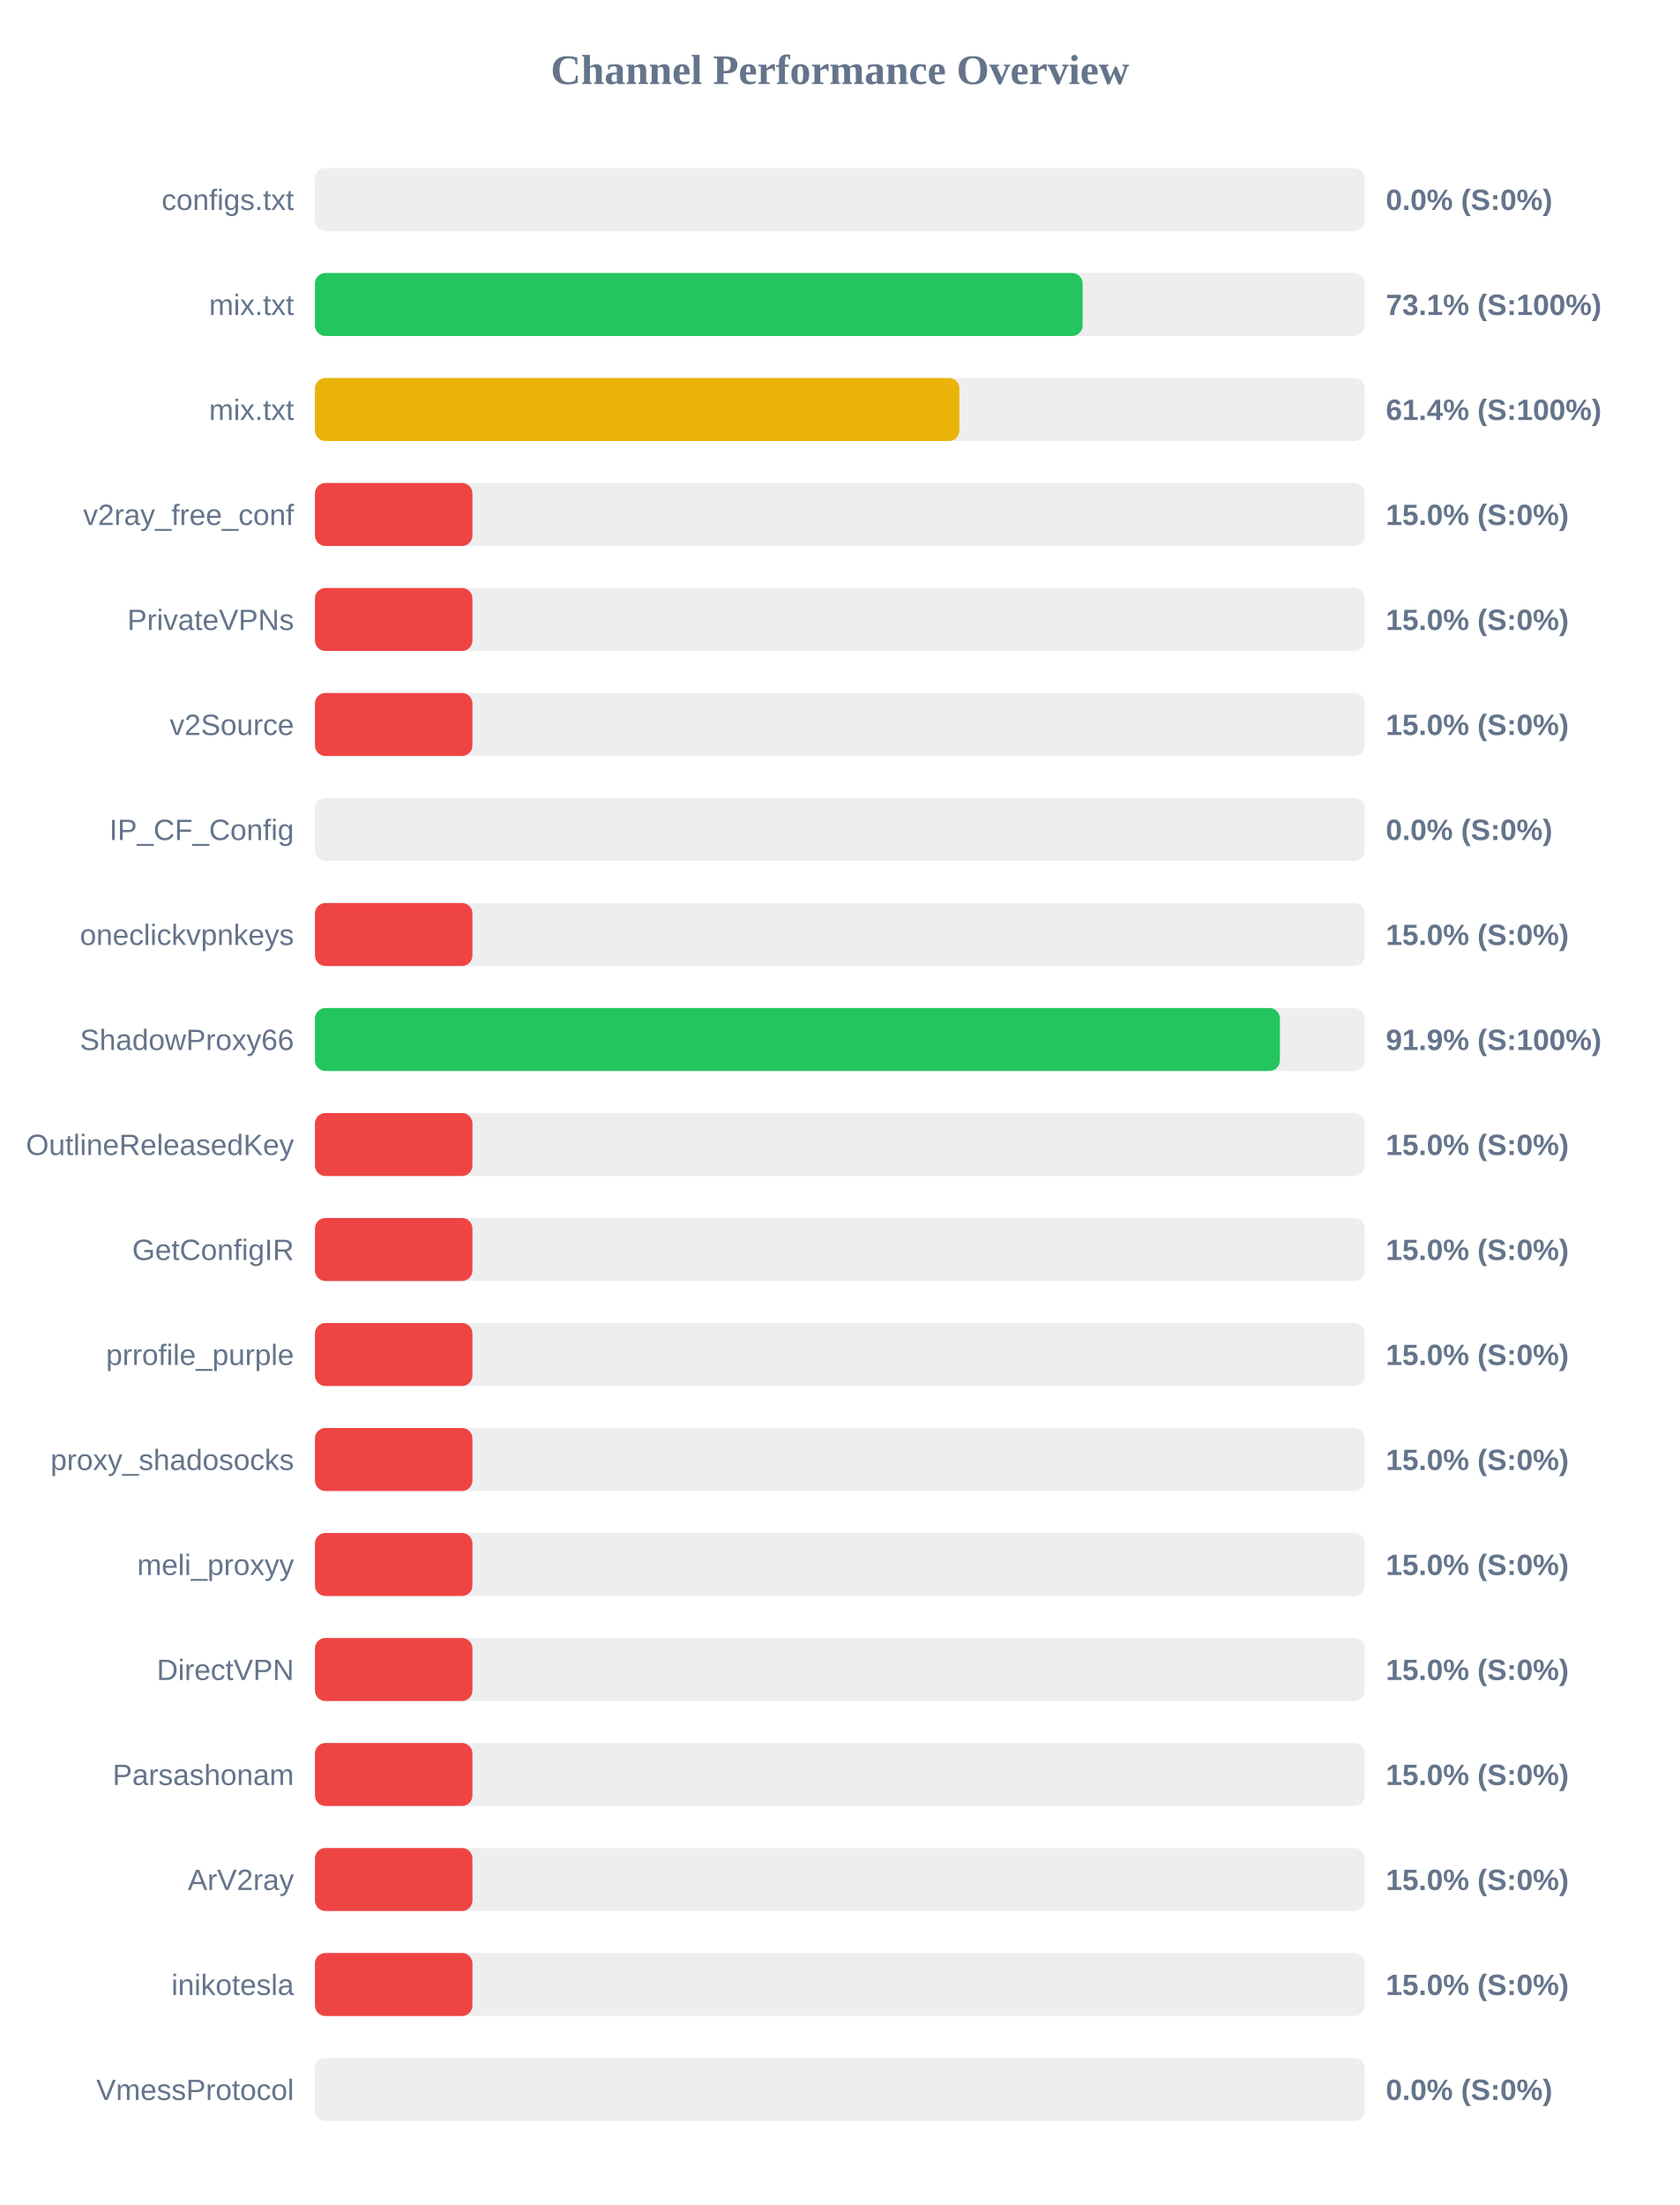
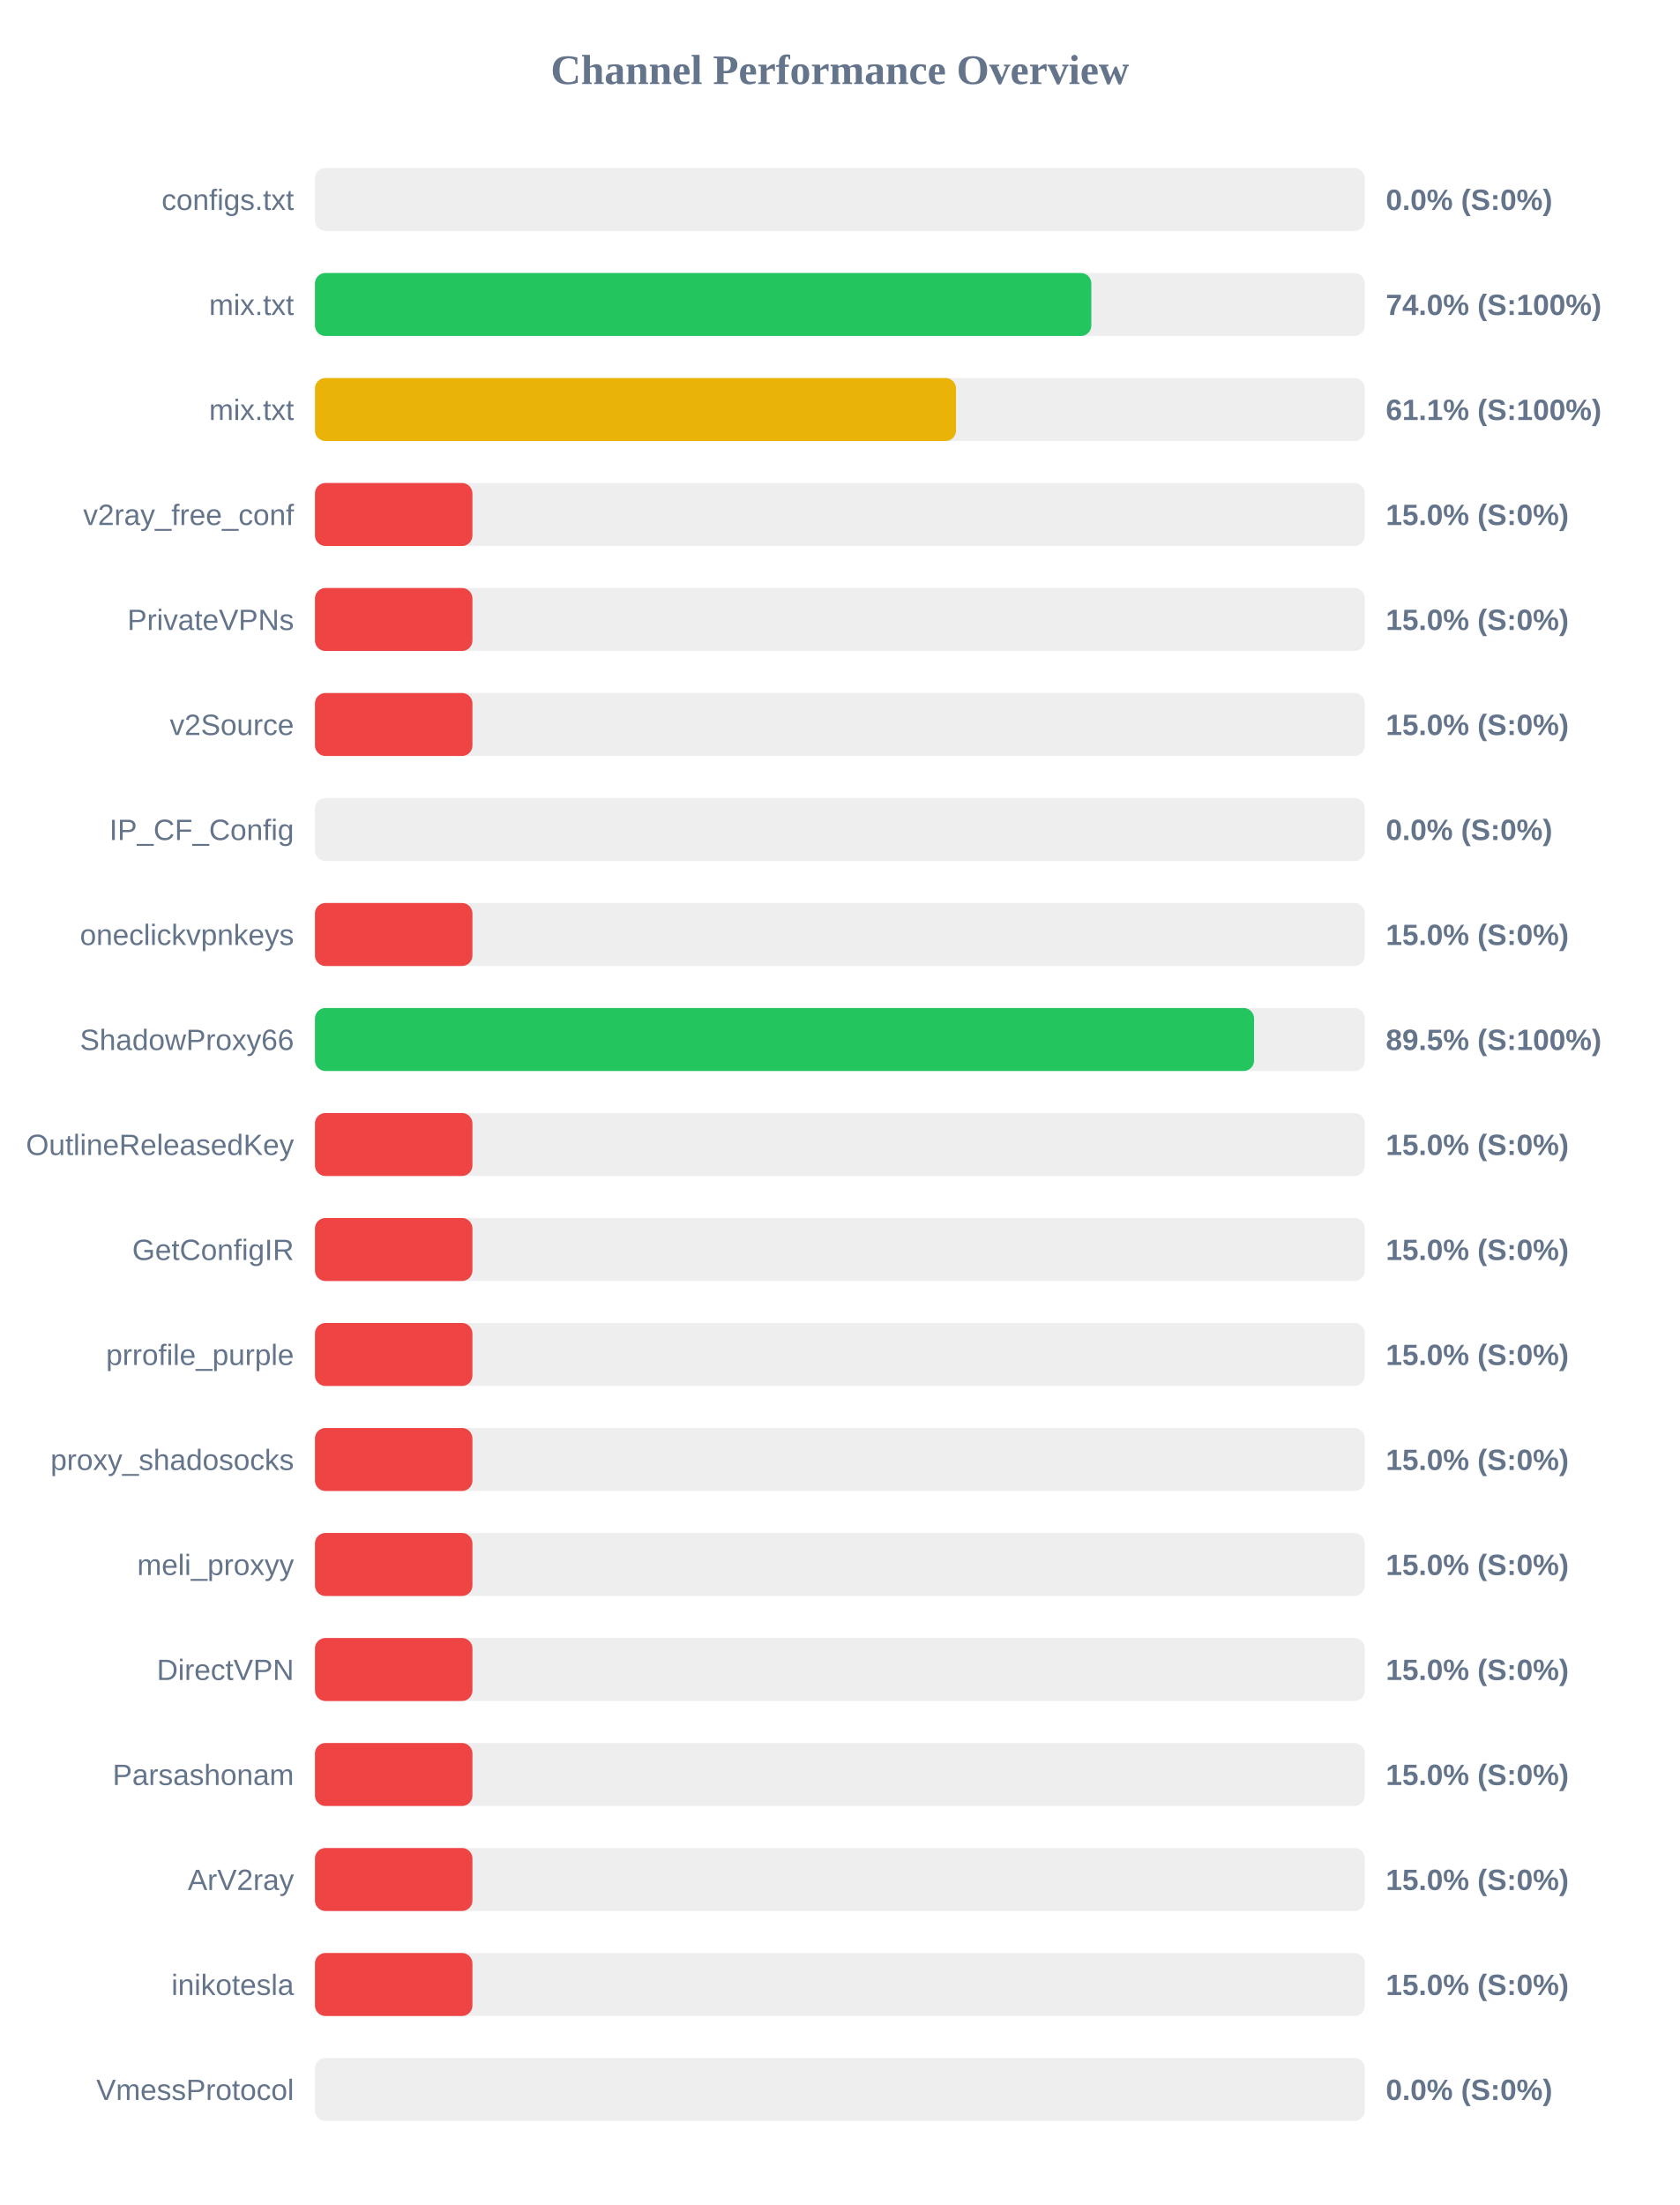
<svg xmlns="http://www.w3.org/2000/svg" width="800" height="1050" version="1.1">
  <style>
        .row { font: 14px Arial; fill: #64748b; }
        .score { font: bold 14px Arial; fill: #64748b; }
    </style>
  <text x="400" y="40" text-anchor="middle" font-size="20px" font-weight="bold" fill="#64748b">Channel Performance Overview</text>
  <rect x="150" y="80" width="500" height="30" fill="#eee" rx="5" />
  <rect x="150" y="80" width="0.0" height="30" fill="#ef4444" rx="5" />
  <text x="140" y="100" text-anchor="end" class="row">configs.txt</text>
  <text x="660" y="100" text-anchor="start" class="score">0.0% (S:0%)</text>
  <rect x="150" y="130" width="500" height="30" fill="#eee" rx="5" />
-   <rect x="150" y="130" width="365.6" height="30" fill="#22c55e" rx="5" />
+   <rect x="150" y="130" width="369.75" height="30" fill="#22c55e" rx="5" />
  <text x="140" y="150" text-anchor="end" class="row">mix.txt</text>
-   <text x="660" y="150" text-anchor="start" class="score">73.1% (S:100%)</text>
+   <text x="660" y="150" text-anchor="start" class="score">74.0% (S:100%)</text>
  <rect x="150" y="180" width="500" height="30" fill="#eee" rx="5" />
-   <rect x="150" y="180" width="306.9" height="30" fill="#eab308" rx="5" />
+   <rect x="150" y="180" width="305.3" height="30" fill="#eab308" rx="5" />
  <text x="140" y="200" text-anchor="end" class="row">mix.txt</text>
-   <text x="660" y="200" text-anchor="start" class="score">61.4% (S:100%)</text>
+   <text x="660" y="200" text-anchor="start" class="score">61.1% (S:100%)</text>
  <rect x="150" y="230" width="500" height="30" fill="#eee" rx="5" />
  <rect x="150" y="230" width="75.0" height="30" fill="#ef4444" rx="5" />
  <text x="140" y="250" text-anchor="end" class="row">v2ray_free_conf</text>
  <text x="660" y="250" text-anchor="start" class="score">15.0% (S:0%)</text>
  <rect x="150" y="280" width="500" height="30" fill="#eee" rx="5" />
  <rect x="150" y="280" width="75.0" height="30" fill="#ef4444" rx="5" />
  <text x="140" y="300" text-anchor="end" class="row">PrivateVPNs</text>
  <text x="660" y="300" text-anchor="start" class="score">15.0% (S:0%)</text>
  <rect x="150" y="330" width="500" height="30" fill="#eee" rx="5" />
  <rect x="150" y="330" width="75.0" height="30" fill="#ef4444" rx="5" />
  <text x="140" y="350" text-anchor="end" class="row">v2Source</text>
  <text x="660" y="350" text-anchor="start" class="score">15.0% (S:0%)</text>
  <rect x="150" y="380" width="500" height="30" fill="#eee" rx="5" />
  <rect x="150" y="380" width="0.0" height="30" fill="#ef4444" rx="5" />
  <text x="140" y="400" text-anchor="end" class="row">IP_CF_Config</text>
  <text x="660" y="400" text-anchor="start" class="score">0.0% (S:0%)</text>
  <rect x="150" y="430" width="500" height="30" fill="#eee" rx="5" />
  <rect x="150" y="430" width="75.0" height="30" fill="#ef4444" rx="5" />
  <text x="140" y="450" text-anchor="end" class="row">oneclickvpnkeys</text>
  <text x="660" y="450" text-anchor="start" class="score">15.0% (S:0%)</text>
  <rect x="150" y="480" width="500" height="30" fill="#eee" rx="5" />
-   <rect x="150" y="480" width="459.55" height="30" fill="#22c55e" rx="5" />
+   <rect x="150" y="480" width="447.25" height="30" fill="#22c55e" rx="5" />
  <text x="140" y="500" text-anchor="end" class="row">ShadowProxy66</text>
-   <text x="660" y="500" text-anchor="start" class="score">91.9% (S:100%)</text>
+   <text x="660" y="500" text-anchor="start" class="score">89.5% (S:100%)</text>
  <rect x="150" y="530" width="500" height="30" fill="#eee" rx="5" />
  <rect x="150" y="530" width="75.0" height="30" fill="#ef4444" rx="5" />
  <text x="140" y="550" text-anchor="end" class="row">OutlineReleasedKey</text>
  <text x="660" y="550" text-anchor="start" class="score">15.0% (S:0%)</text>
  <rect x="150" y="580" width="500" height="30" fill="#eee" rx="5" />
  <rect x="150" y="580" width="75.0" height="30" fill="#ef4444" rx="5" />
  <text x="140" y="600" text-anchor="end" class="row">GetConfigIR</text>
  <text x="660" y="600" text-anchor="start" class="score">15.0% (S:0%)</text>
  <rect x="150" y="630" width="500" height="30" fill="#eee" rx="5" />
  <rect x="150" y="630" width="75.0" height="30" fill="#ef4444" rx="5" />
  <text x="140" y="650" text-anchor="end" class="row">prrofile_purple</text>
  <text x="660" y="650" text-anchor="start" class="score">15.0% (S:0%)</text>
  <rect x="150" y="680" width="500" height="30" fill="#eee" rx="5" />
  <rect x="150" y="680" width="75.0" height="30" fill="#ef4444" rx="5" />
  <text x="140" y="700" text-anchor="end" class="row">proxy_shadosocks</text>
  <text x="660" y="700" text-anchor="start" class="score">15.0% (S:0%)</text>
  <rect x="150" y="730" width="500" height="30" fill="#eee" rx="5" />
  <rect x="150" y="730" width="75.0" height="30" fill="#ef4444" rx="5" />
  <text x="140" y="750" text-anchor="end" class="row">meli_proxyy</text>
  <text x="660" y="750" text-anchor="start" class="score">15.0% (S:0%)</text>
  <rect x="150" y="780" width="500" height="30" fill="#eee" rx="5" />
  <rect x="150" y="780" width="75.0" height="30" fill="#ef4444" rx="5" />
  <text x="140" y="800" text-anchor="end" class="row">DirectVPN</text>
  <text x="660" y="800" text-anchor="start" class="score">15.0% (S:0%)</text>
  <rect x="150" y="830" width="500" height="30" fill="#eee" rx="5" />
  <rect x="150" y="830" width="75.0" height="30" fill="#ef4444" rx="5" />
  <text x="140" y="850" text-anchor="end" class="row">Parsashonam</text>
  <text x="660" y="850" text-anchor="start" class="score">15.0% (S:0%)</text>
  <rect x="150" y="880" width="500" height="30" fill="#eee" rx="5" />
  <rect x="150" y="880" width="75.0" height="30" fill="#ef4444" rx="5" />
  <text x="140" y="900" text-anchor="end" class="row">ArV2ray</text>
  <text x="660" y="900" text-anchor="start" class="score">15.0% (S:0%)</text>
  <rect x="150" y="930" width="500" height="30" fill="#eee" rx="5" />
  <rect x="150" y="930" width="75.0" height="30" fill="#ef4444" rx="5" />
  <text x="140" y="950" text-anchor="end" class="row">inikotesla</text>
  <text x="660" y="950" text-anchor="start" class="score">15.0% (S:0%)</text>
  <rect x="150" y="980" width="500" height="30" fill="#eee" rx="5" />
  <rect x="150" y="980" width="0.0" height="30" fill="#ef4444" rx="5" />
  <text x="140" y="1000" text-anchor="end" class="row">VmessProtocol</text>
  <text x="660" y="1000" text-anchor="start" class="score">0.0% (S:0%)</text>
</svg>
